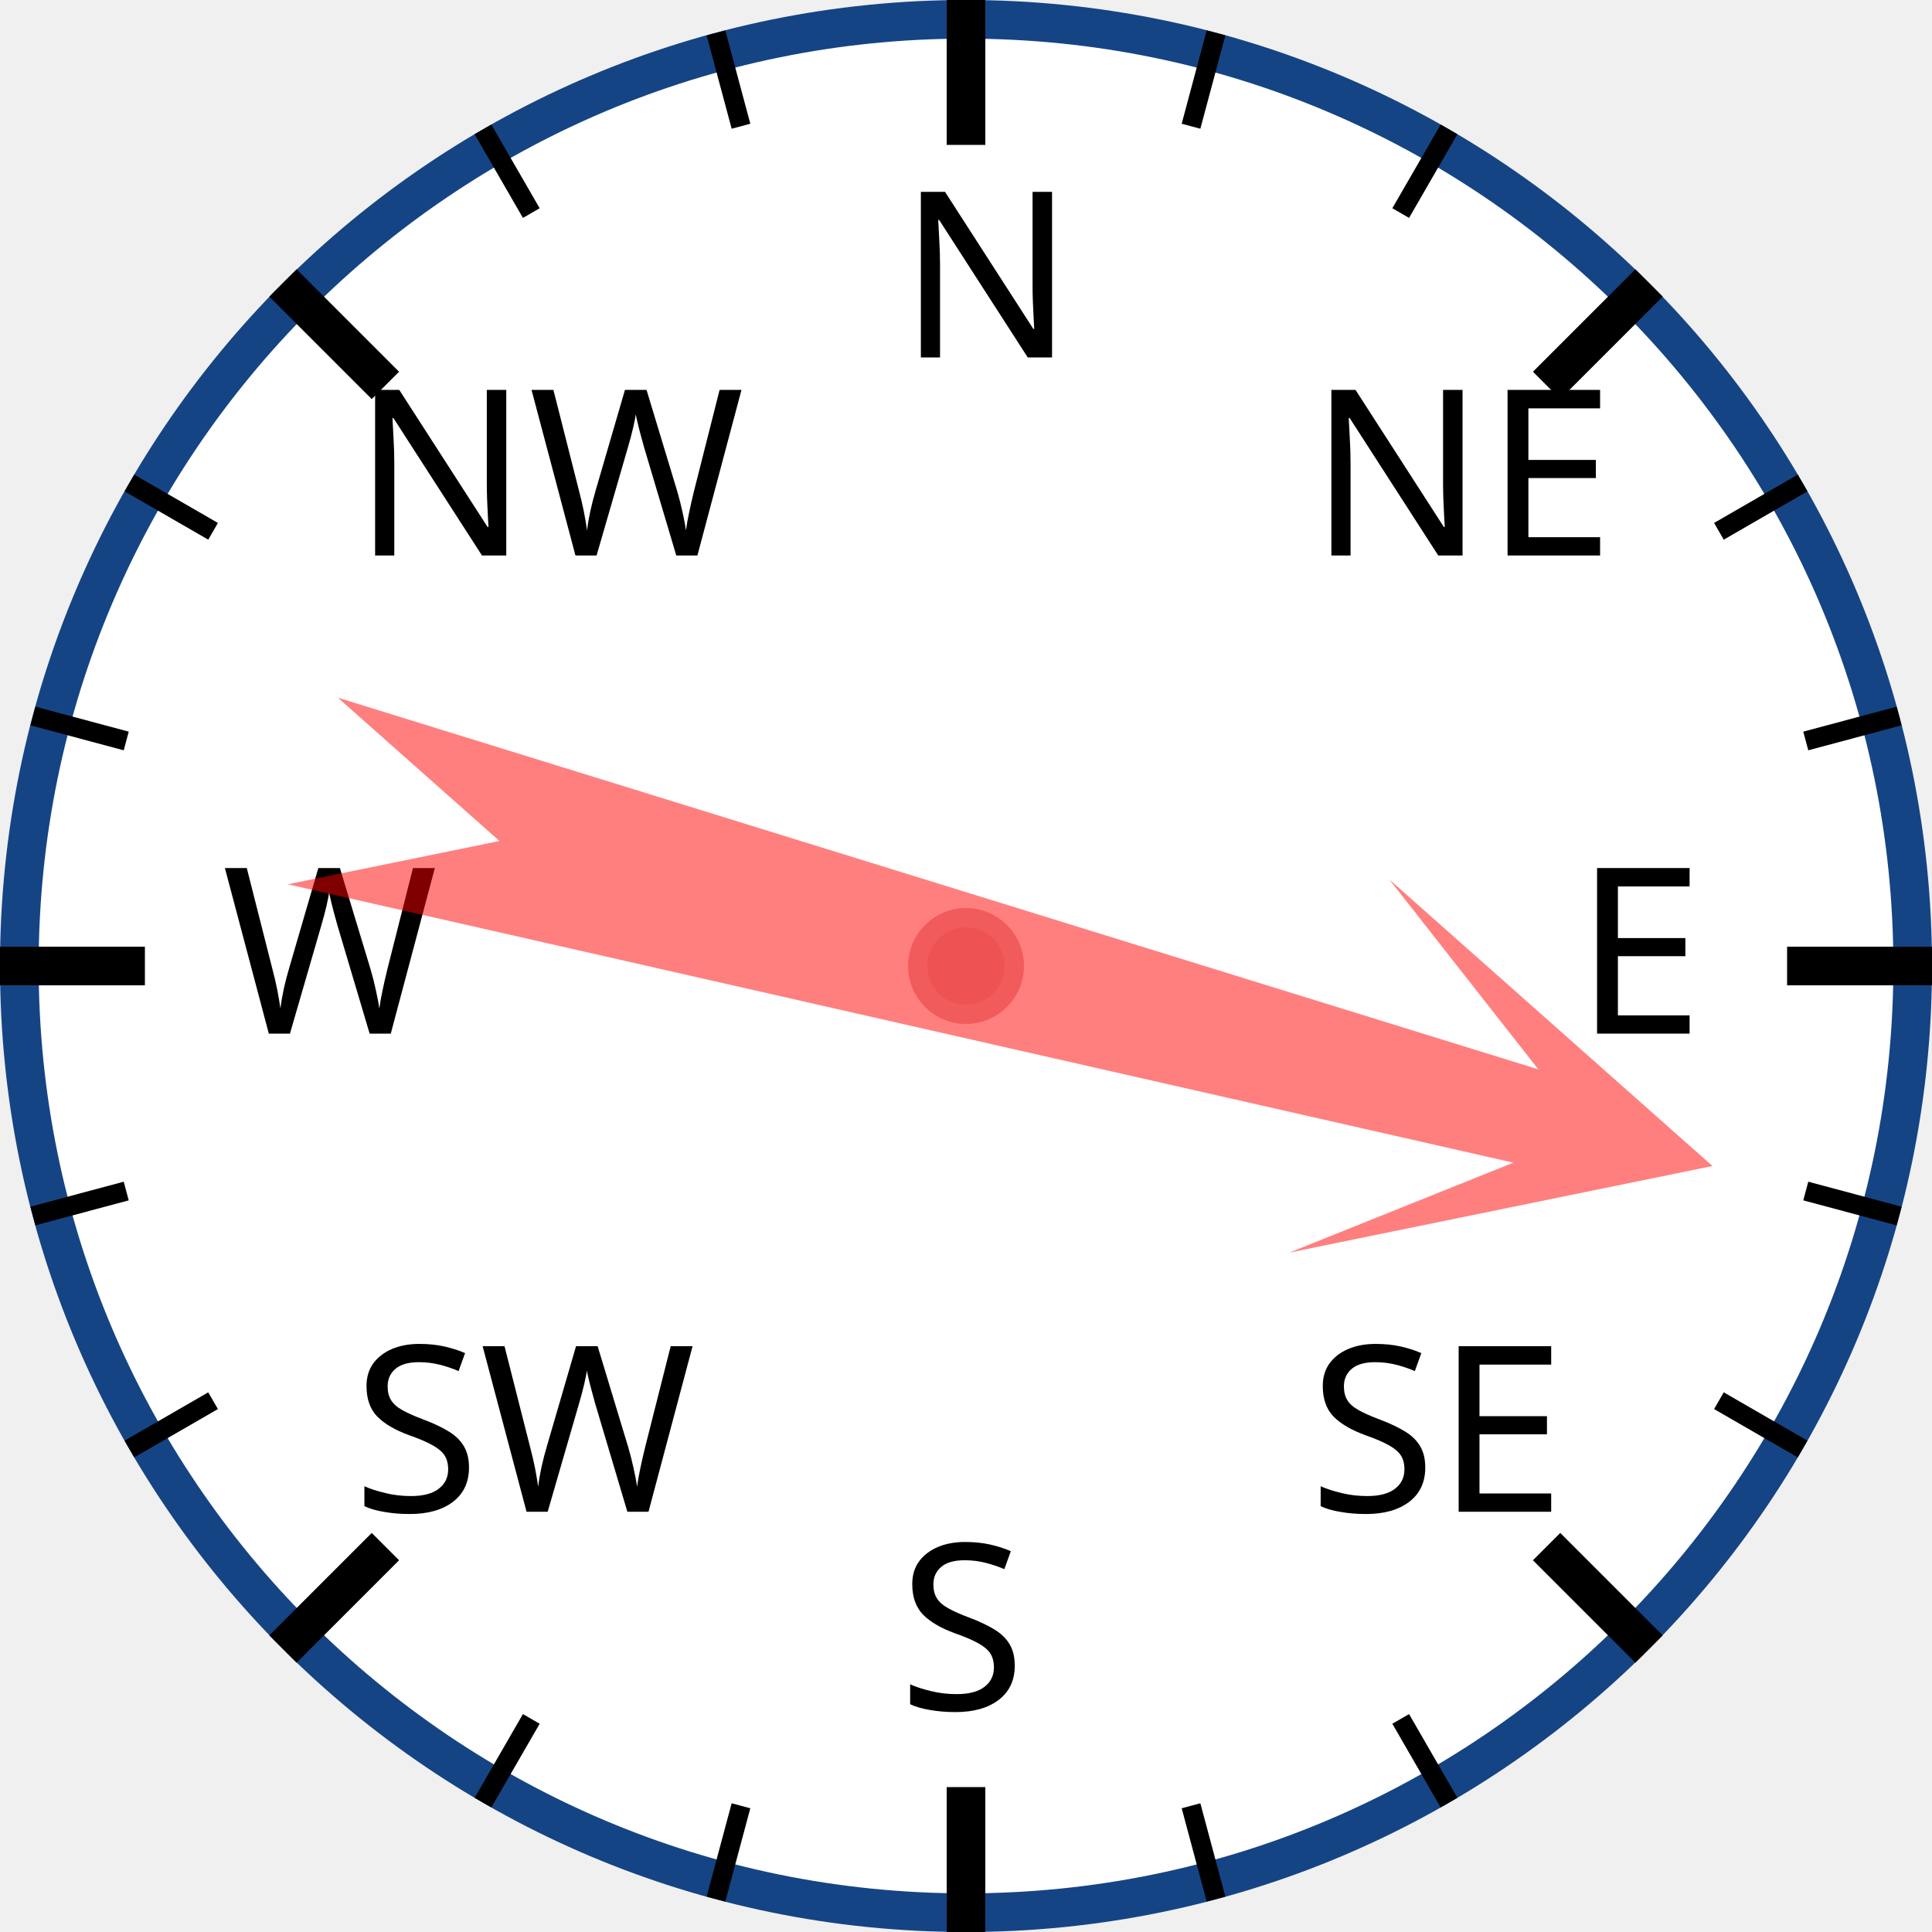
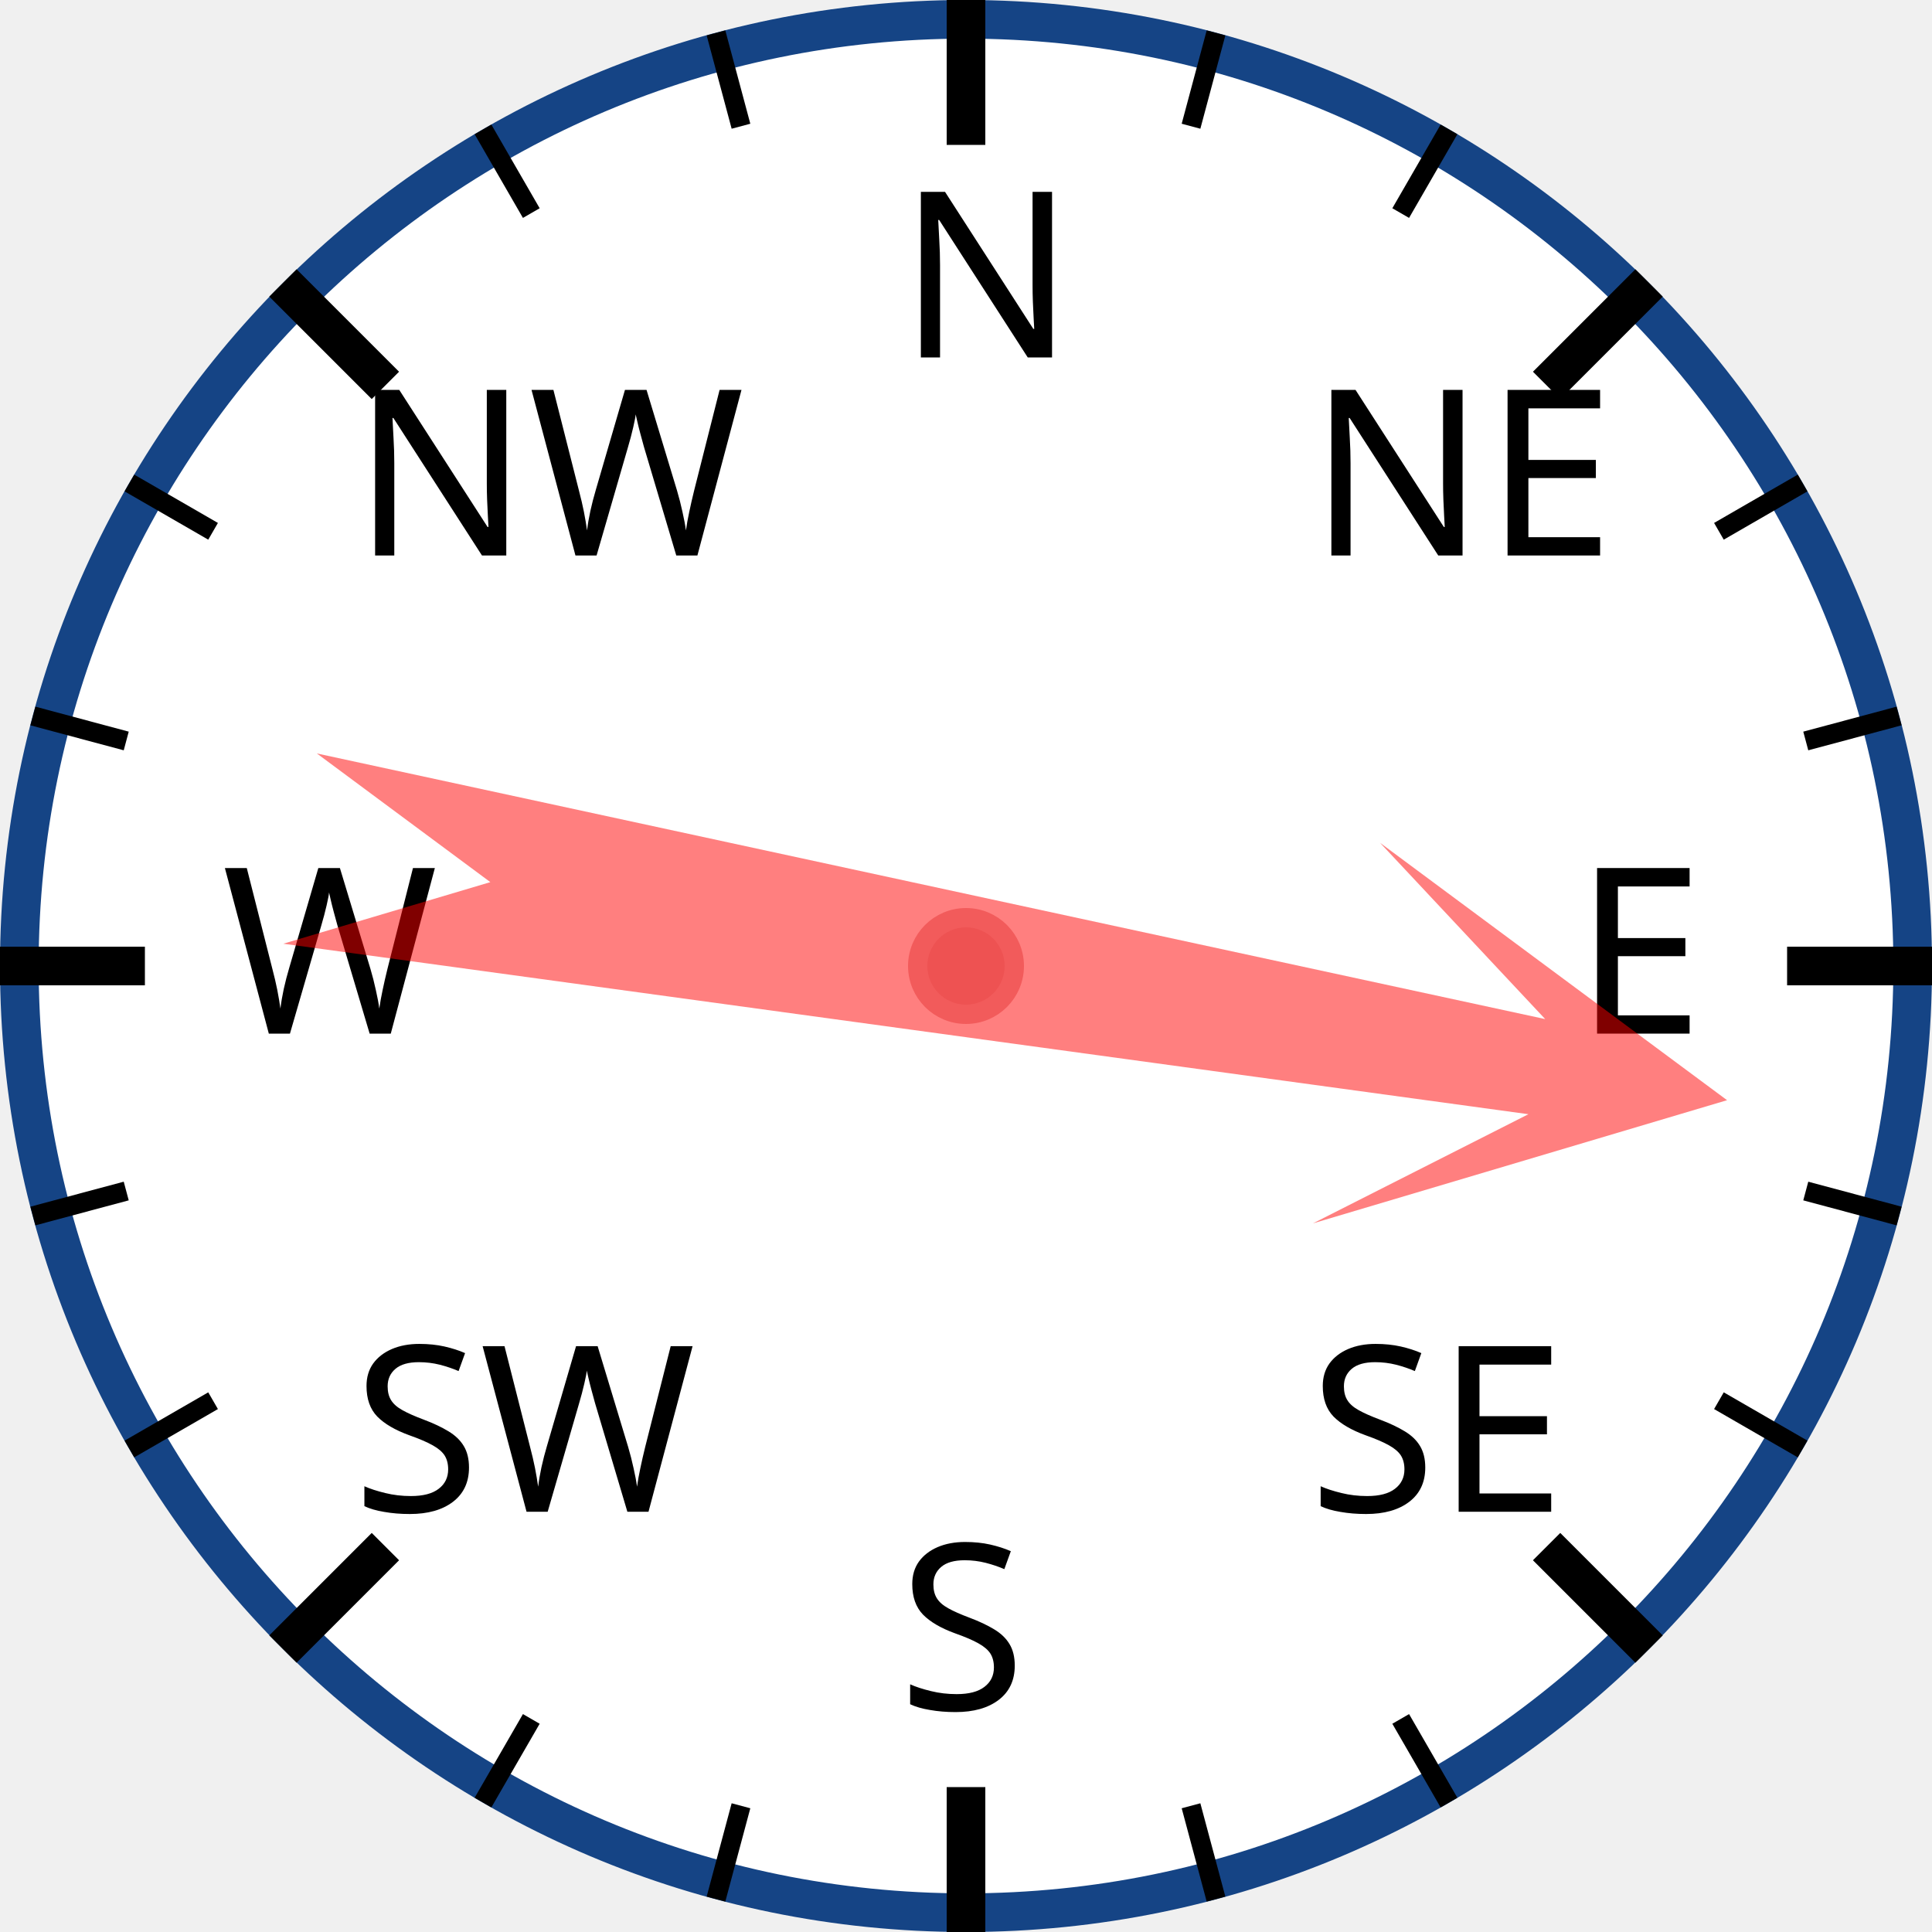
<svg xmlns="http://www.w3.org/2000/svg" width="120px" height="120px" viewBox="0 0 200 200">
  <circle cx="100" cy="100" r="98" style="fill: white; stroke: #154485; stroke-width: 4;" />
  <text x="93.0" y="37.0" style="font-family: sans-serif; font-size: 18pt;">N</text>
  <line x1="100.0" y1="0.0" x2="100.0" y2="15.0" style="stroke: black; stroke-width: 4;" />
  <line x1="74.118" y1="3.407" x2="76.706" y2="13.067" style="stroke: black; stroke-width: 2;" />
  <line x1="50" y1="13.397" x2="55" y2="22.058" style="stroke: black; stroke-width: 2;" />
  <text x="36.503" y="57.503" style="font-family: sans-serif; font-size: 18pt;">NW</text>
  <line x1="29.289" y1="29.289" x2="39.896" y2="39.896" style="stroke: black; stroke-width: 4;" />
  <line x1="13.397" y1="50" x2="22.058" y2="55" style="stroke: black; stroke-width: 2;" />
  <line x1="3.407" y1="74.118" x2="13.067" y2="76.706" style="stroke: black; stroke-width: 2;" />
  <text x="23.0" y="107.0" style="font-family: sans-serif; font-size: 18pt;">W</text>
  <line x1="0.0" y1="100.0" x2="15.0" y2="100.0" style="stroke: black; stroke-width: 4;" />
  <line x1="3.407" y1="125.882" x2="13.067" y2="123.294" style="stroke: black; stroke-width: 2;" />
  <line x1="13.397" y1="150" x2="22.058" y2="145" style="stroke: black; stroke-width: 2;" />
  <text x="36.503" y="156.497" style="font-family: sans-serif; font-size: 18pt;">SW</text>
  <line x1="29.289" y1="170.711" x2="39.896" y2="160.104" style="stroke: black; stroke-width: 4;" />
  <line x1="50" y1="186.603" x2="55" y2="177.942" style="stroke: black; stroke-width: 2;" />
  <line x1="74.118" y1="196.593" x2="76.706" y2="186.933" style="stroke: black; stroke-width: 2;" />
  <text x="93" y="177.0" style="font-family: sans-serif; font-size: 18pt;">S</text>
  <line x1="100" y1="200.0" x2="100" y2="185.0" style="stroke: black; stroke-width: 4;" />
  <line x1="125.882" y1="196.593" x2="123.294" y2="186.933" style="stroke: black; stroke-width: 2;" />
  <line x1="150.0" y1="186.603" x2="145.0" y2="177.942" style="stroke: black; stroke-width: 2;" />
  <text x="135.497" y="156.497" style="font-family: sans-serif; font-size: 18pt;">SE</text>
  <line x1="170.711" y1="170.711" x2="160.104" y2="160.104" style="stroke: black; stroke-width: 4;" />
  <line x1="186.603" y1="150" x2="177.942" y2="145" style="stroke: black; stroke-width: 2;" />
  <line x1="196.593" y1="125.882" x2="186.933" y2="123.294" style="stroke: black; stroke-width: 2;" />
  <text x="163.0" y="107" style="font-family: sans-serif; font-size: 18pt;">E</text>
  <line x1="200.0" y1="100" x2="185.0" y2="100" style="stroke: black; stroke-width: 4;" />
  <line x1="196.593" y1="74.118" x2="186.933" y2="76.706" style="stroke: black; stroke-width: 2;" />
  <line x1="186.603" y1="50" x2="177.942" y2="55" style="stroke: black; stroke-width: 2;" />
  <text x="135.497" y="57.503" style="font-family: sans-serif; font-size: 18pt;">NE</text>
  <line x1="170.711" y1="29.289" x2="160.104" y2="39.896" style="stroke: black; stroke-width: 4;" />
  <line x1="150" y1="13.397" x2="145" y2="22.058" style="stroke: black; stroke-width: 2;" />
  <line x1="125.882" y1="3.407" x2="123.294" y2="13.067" style="stroke: black; stroke-width: 2;" />
-   <polygon points="100 20 120 60 105 40 110 170 100 150 90 170 95 40 80 60" style="fill: red; fill-opacity: 0.5;" transform="rotate(105,100,100)" />
+   <polygon points="100 20 120 60 105 40 110 170 100 150 90 170 95 40 80 60" style="fill: red; fill-opacity: 0.5;" transform="rotate(100,100,100)" />
  <circle cx="100" cy="100" r="5" style="fill: #EE5252; stroke: #F25B5B; stroke-width: 2;" />
</svg>
